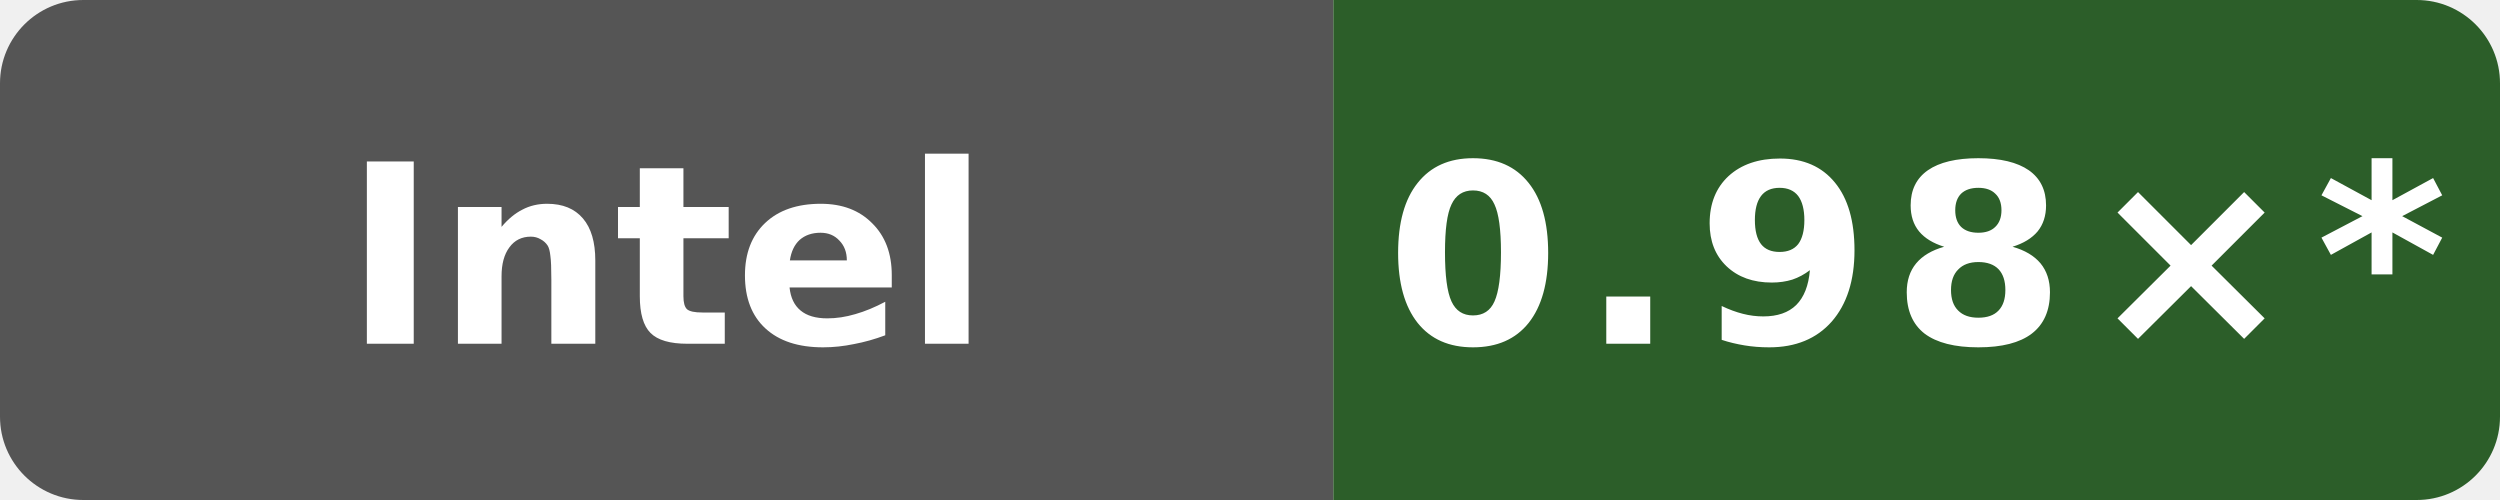
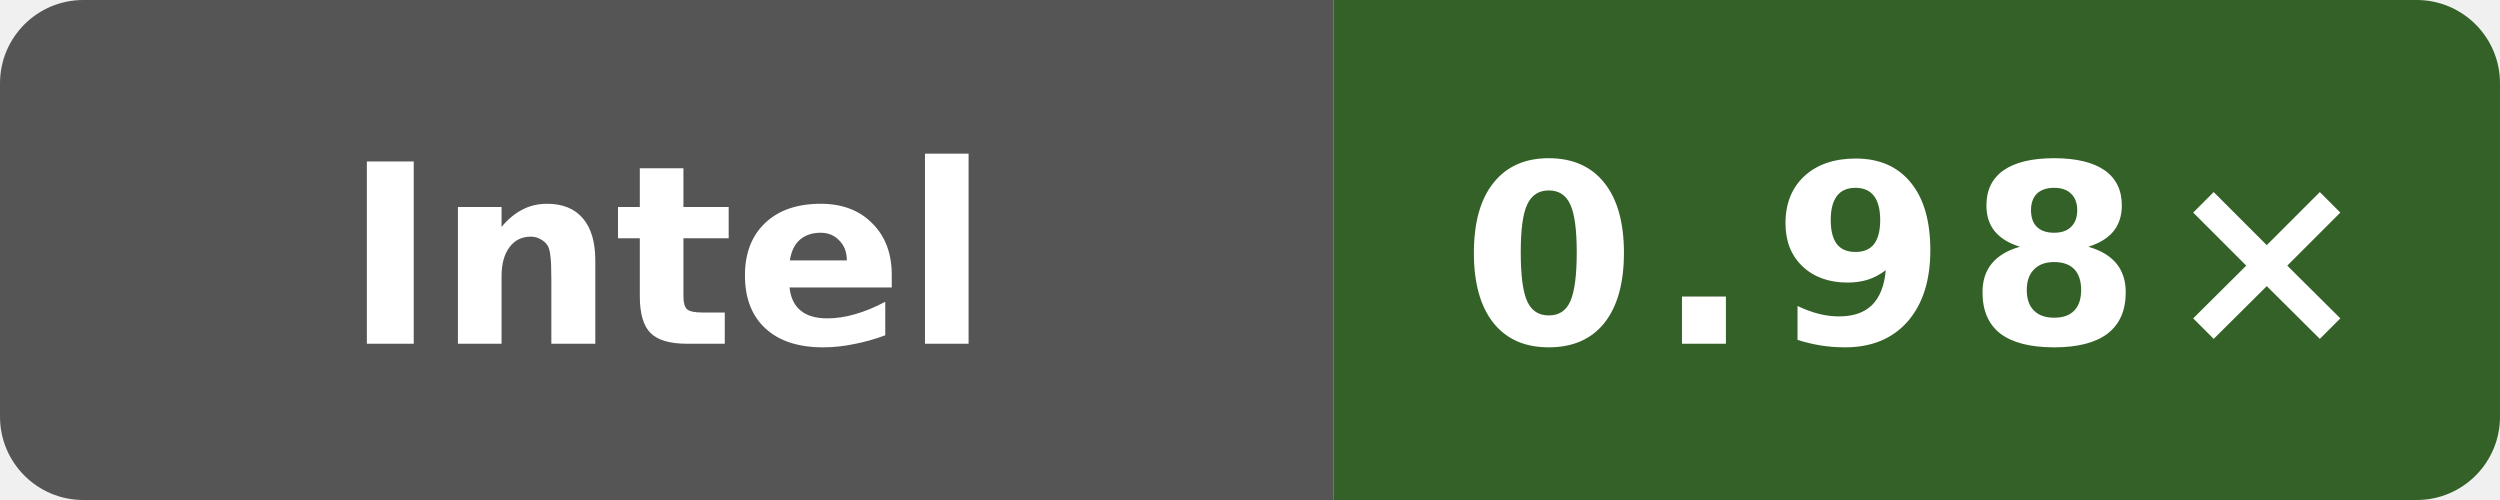
- <svg xmlns="http://www.w3.org/2000/svg" data-original-label="simdjson scalar-runtime-clang; INTEL(R) XEON(R) PLATINUM 8581C CPU @ 2.30GHz; revision 2a915cfbfed25b5f95be7b7e5c345dfe87f11666" data-original-message="0.98×" width="120" height="24" viewBox="0 0 120 24" role="img" aria-label="simdjson scalar-runtime-clang; INTEL(R) XEON(R) PLATINUM 8581C CPU @ 2.30GHz; revision 2a915cfbfed25b5f95be7b7e5c345dfe87f11666; measured 2a915cfbfed25b5f95be7b7e5c345dfe87f11666; 14 commits behind main: 0.98×*">
+ <svg xmlns="http://www.w3.org/2000/svg" data-original-label="simdjson scalar-runtime-clang; INTEL(R) XEON(R) PLATINUM 8581C CPU @ 2.30GHz; revision 50b6ccfce58613983aa027e54e11d6a071971a9a" data-original-message="0.98×" width="120" height="24" viewBox="0 0 120 24" role="img" aria-label="simdjson scalar-runtime-clang; INTEL(R) XEON(R) PLATINUM 8581C CPU @ 2.30GHz; revision 50b6ccfce58613983aa027e54e11d6a071971a9a; measured 50b6ccfce58613983aa027e54e11d6a071971a9a; 0 commits behind main: 0.98×">
  <defs>
    <clipPath id="badge">
      <rect width="120" height="24" rx="4" />
    </clipPath>
  </defs>
  <g clip-path="url(#badge)">
    <rect width="64" height="24" fill="#555" />
-     <rect x="64" width="56" height="24" fill="#2c5e29" />
+     <rect x="64" width="56" height="24" fill="#346127" />
  </g>
  <text x="32" y="16.5" fill="#fff" text-anchor="middle" font-family="Verdana,Geneva,DejaVu Sans,sans-serif" font-size="12" font-weight="700" textLength="39" lengthAdjust="spacingAndGlyphs">Intel</text>
-   <text x="92" y="16.5" fill="#fff" text-anchor="middle" font-family="Verdana,Geneva,DejaVu Sans,sans-serif" font-size="12" font-weight="700" letter-spacing="1" textLength="44" lengthAdjust="spacingAndGlyphs">0.98×*</text>
+   <text x="92" y="16.5" fill="#fff" text-anchor="middle" font-family="Verdana,Geneva,DejaVu Sans,sans-serif" font-size="12" font-weight="700" letter-spacing="1" textLength="39" lengthAdjust="spacingAndGlyphs">0.98×</text>
</svg>
